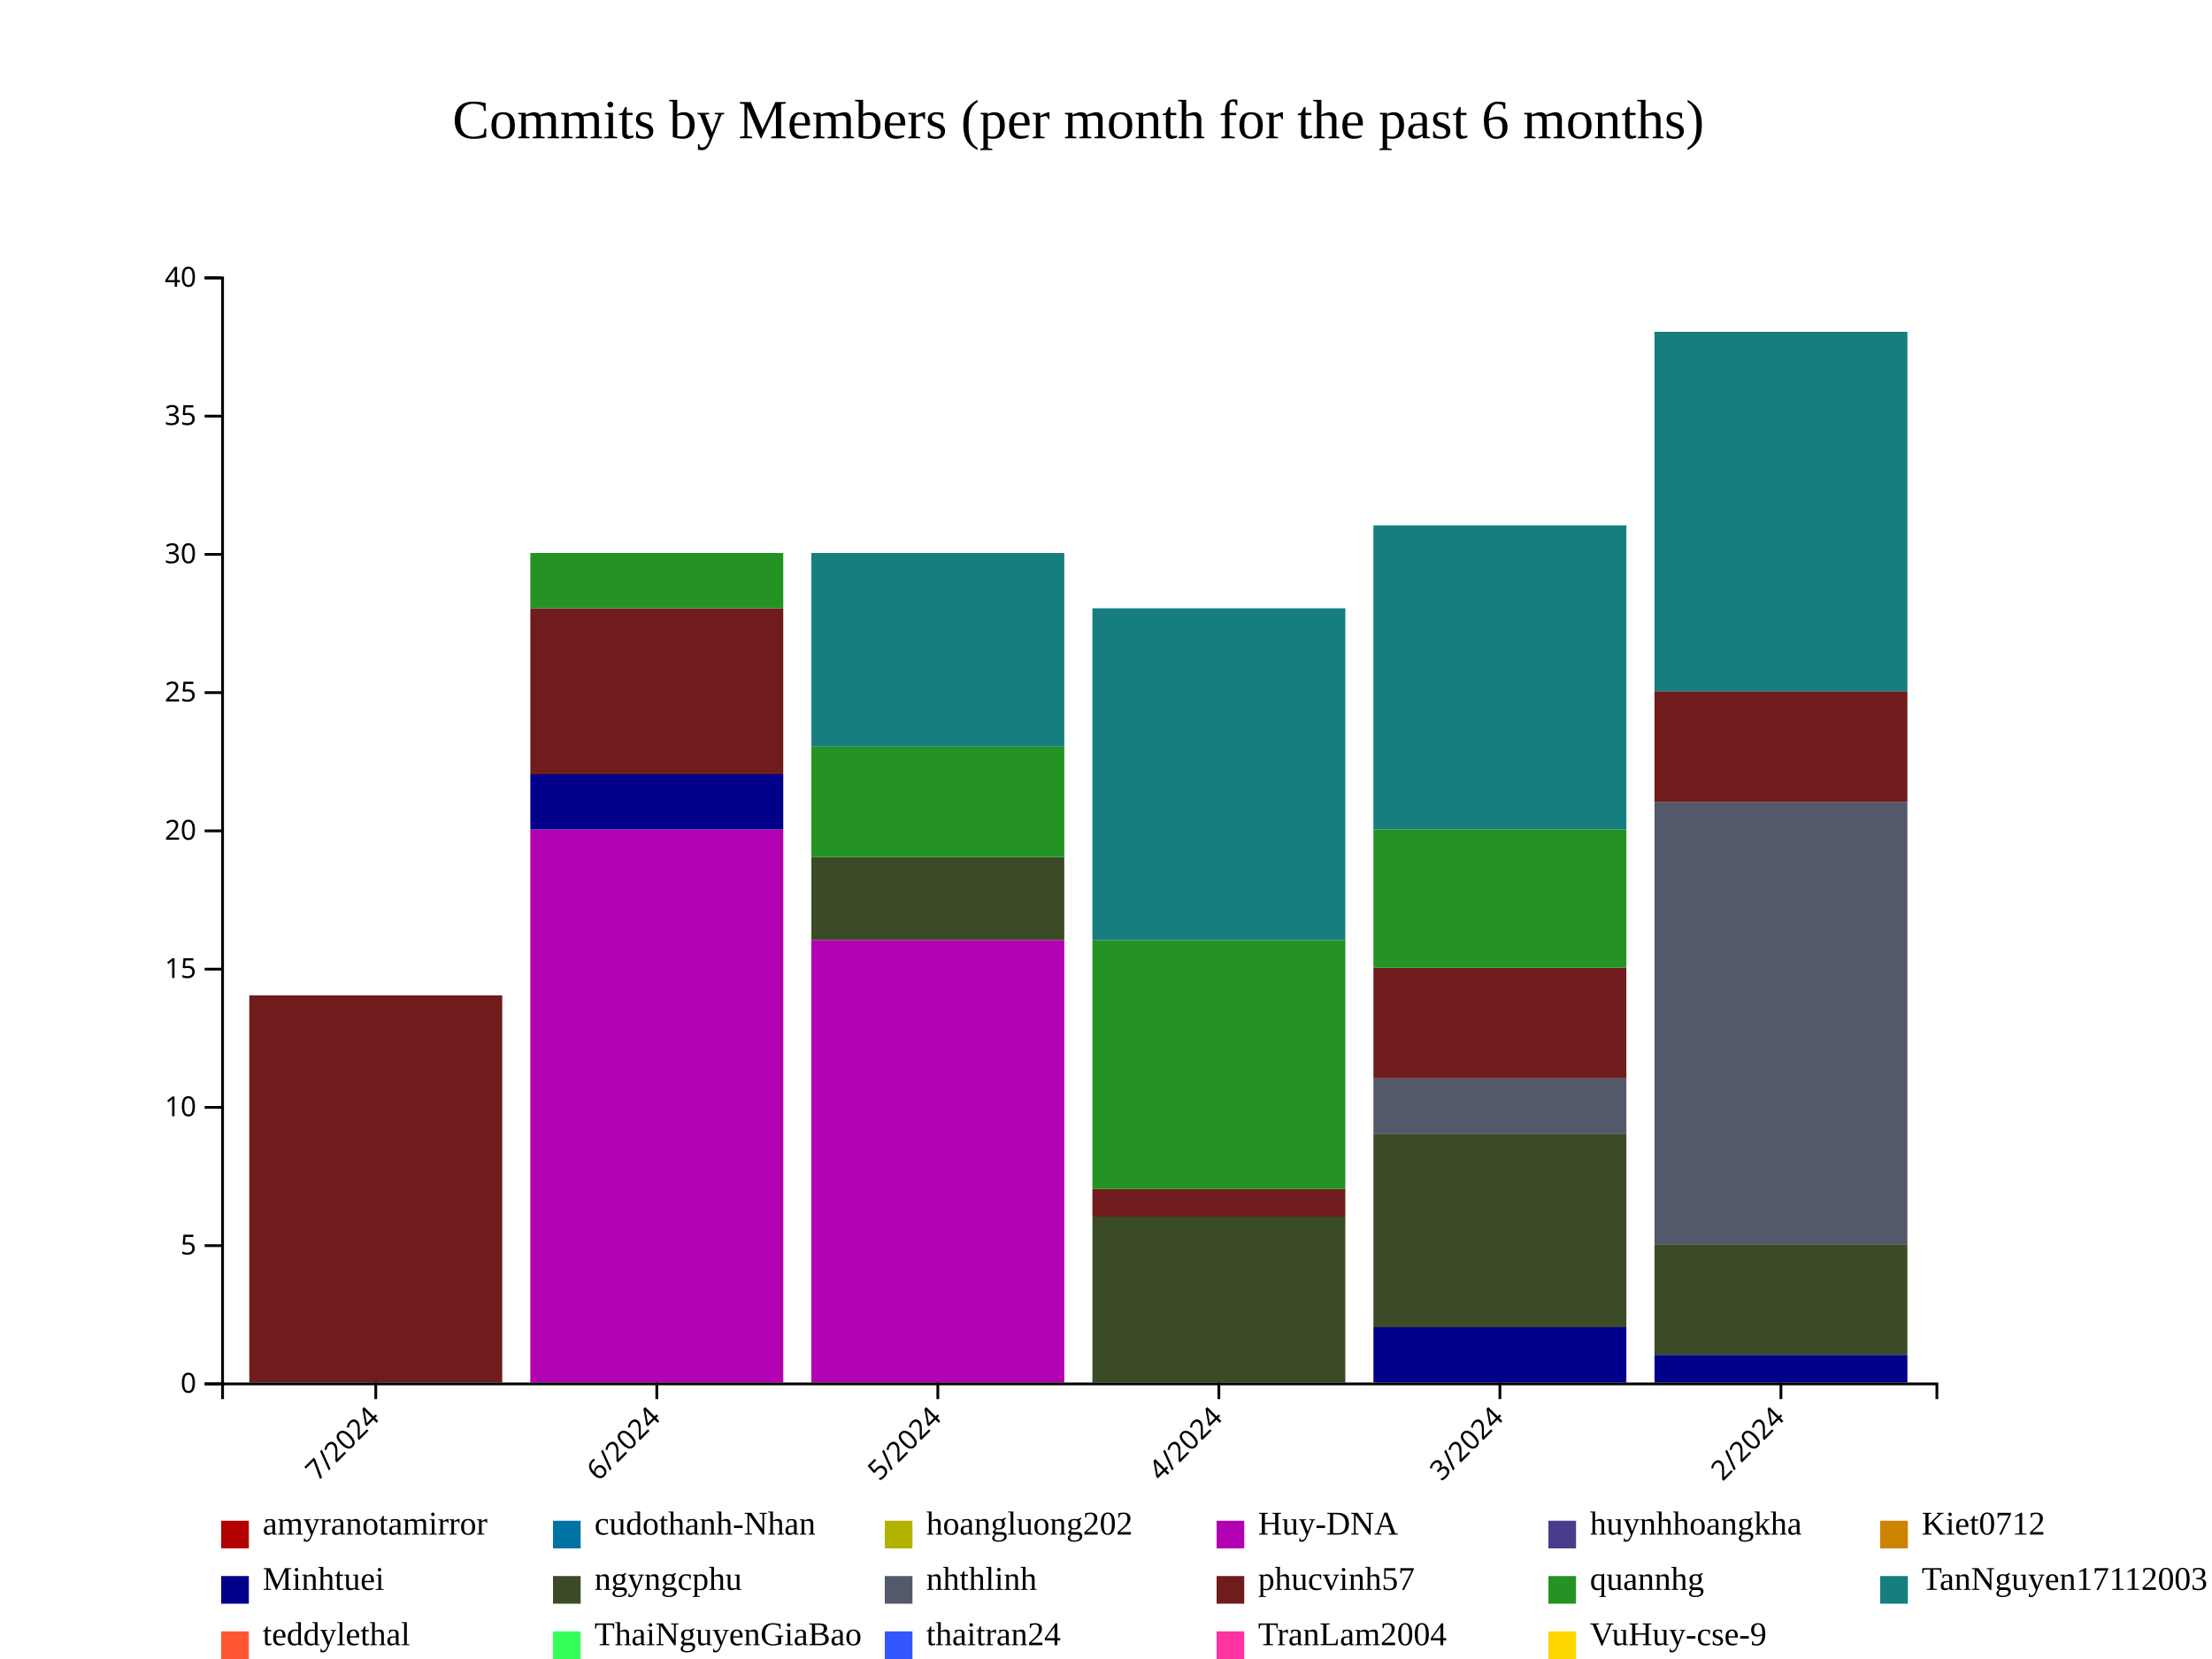
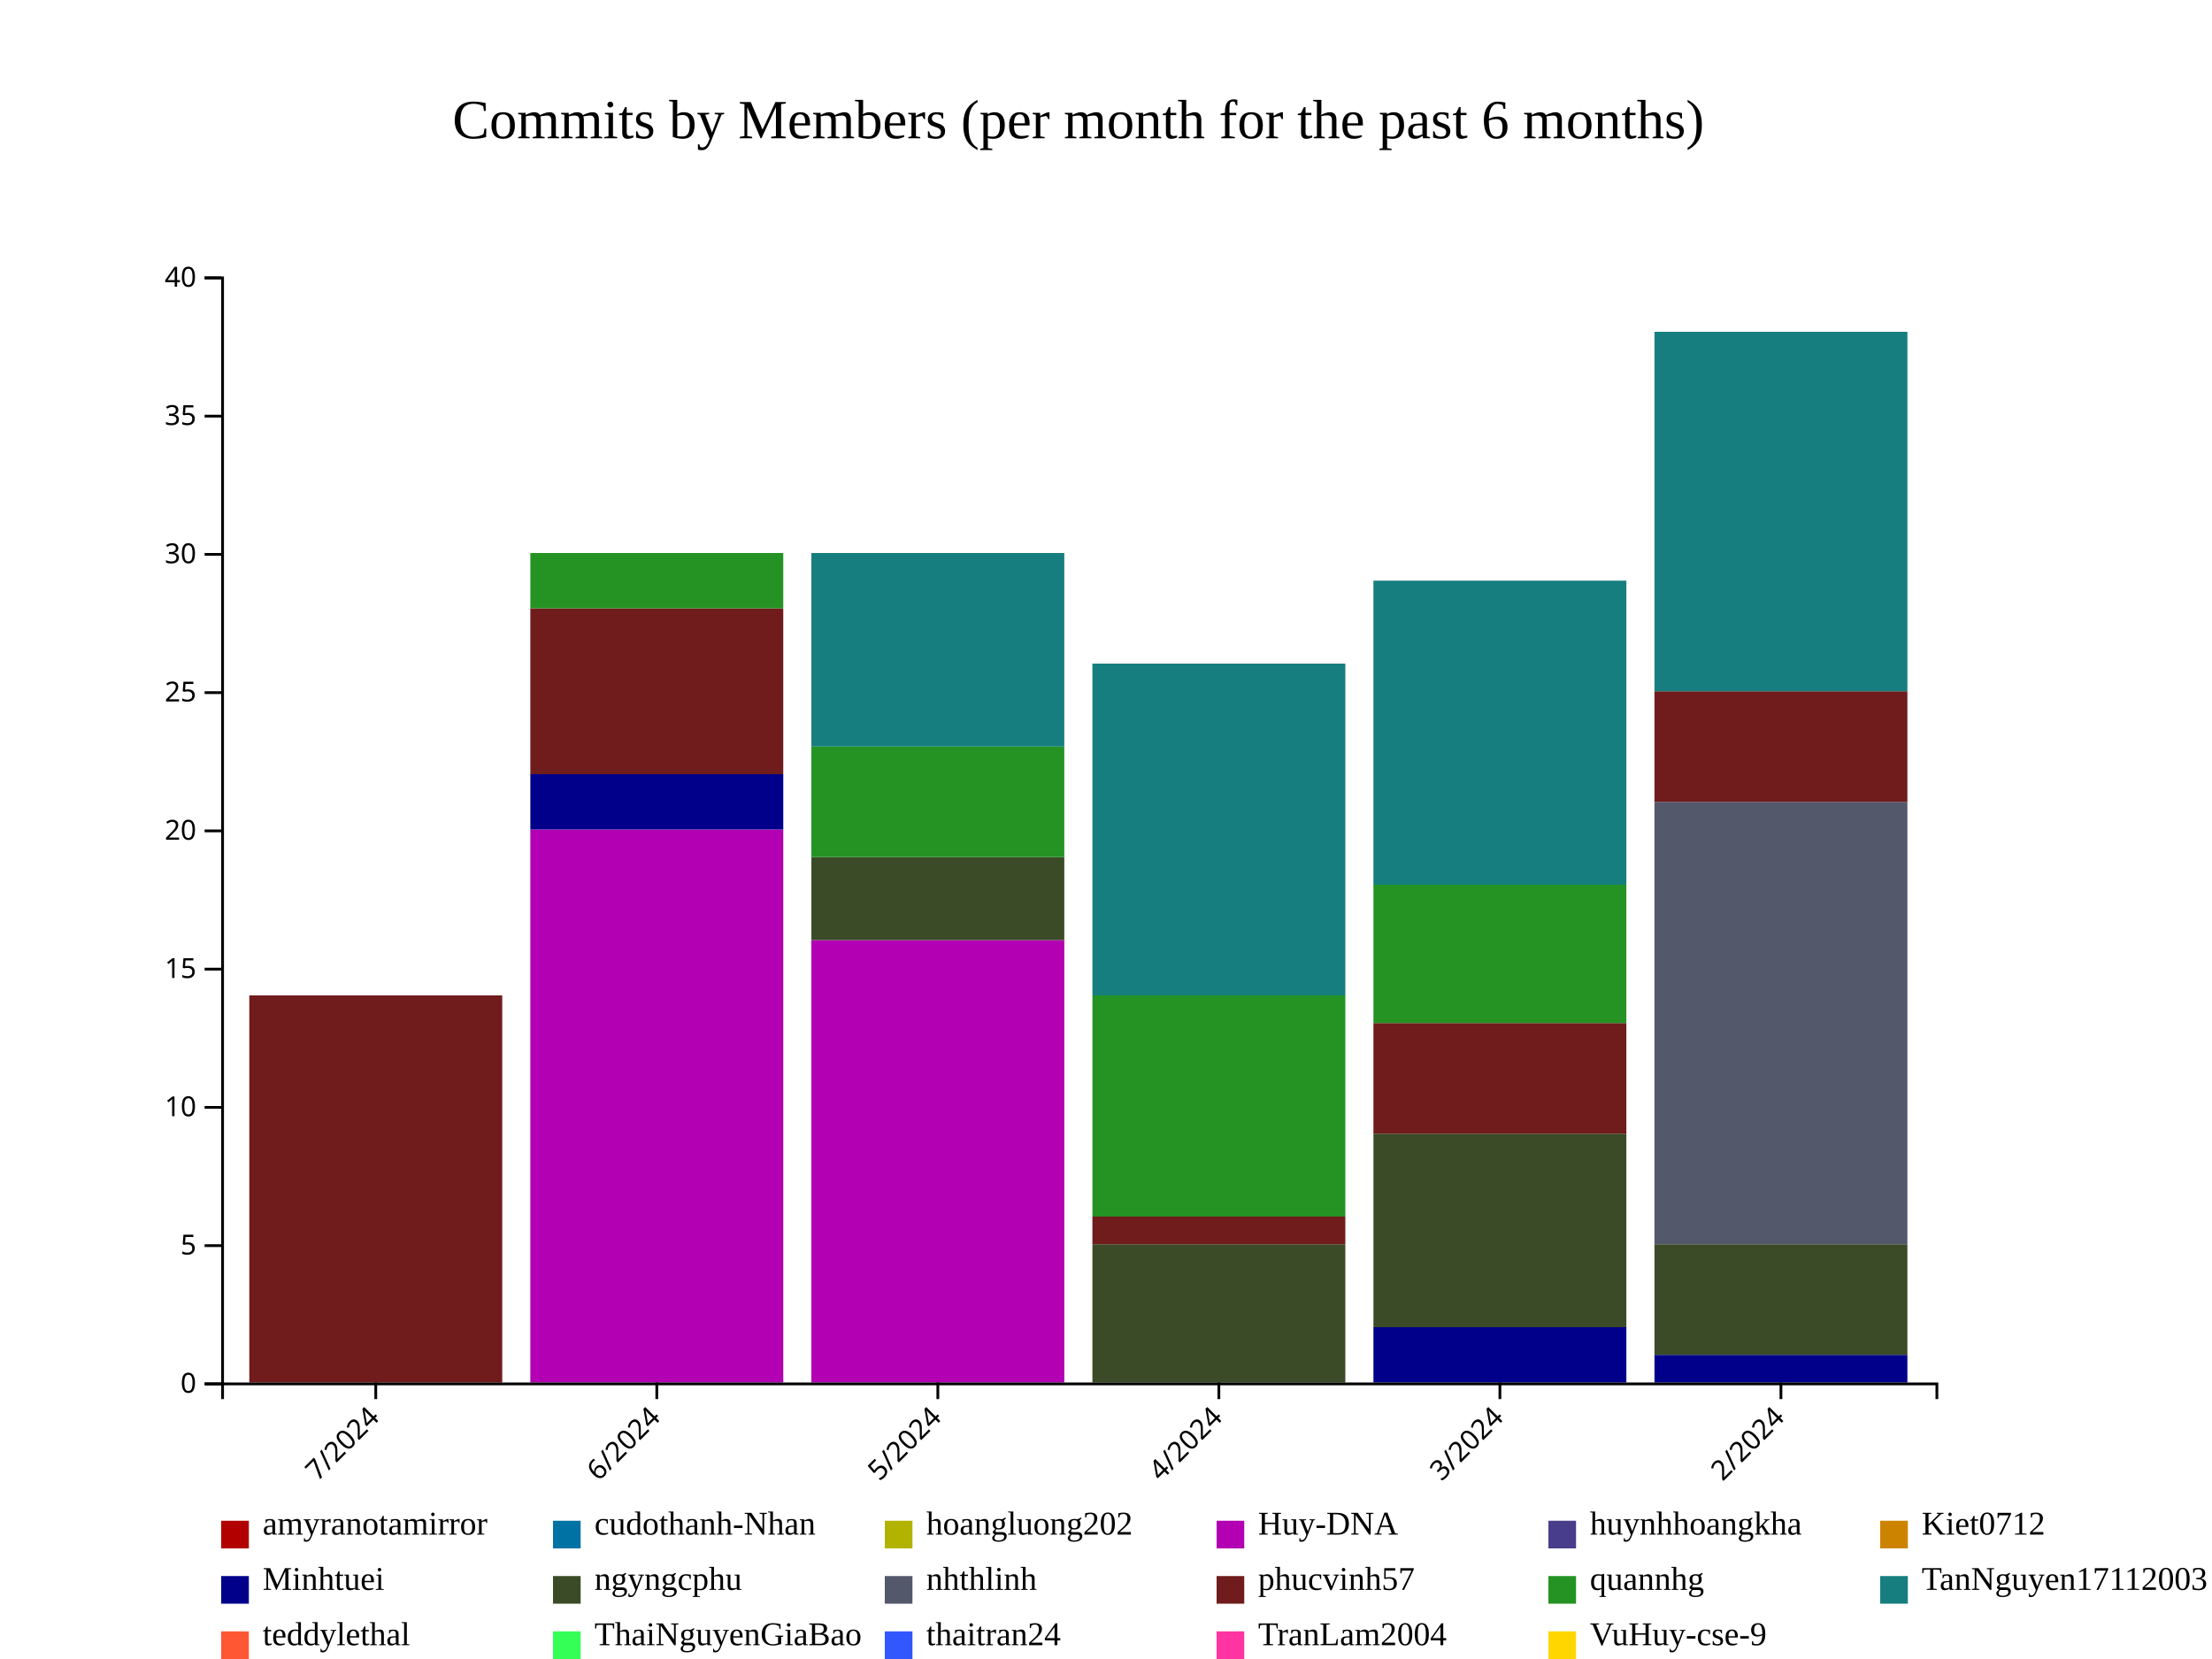
<svg xmlns="http://www.w3.org/2000/svg" style="background-color: rgb(240, 240, 240);" width="800" height="600">
  <g transform="translate(80,100)">
    <g fill="#B20000">
      <rect x="10.164" y="400" height="0" width="91.475" />
      <rect x="111.803" y="400" height="0" width="91.475" />
      <rect x="213.443" y="400" height="0" width="91.475" />
      <rect x="315.082" y="400" height="0" width="91.475" />
      <rect x="416.721" y="400" height="0" width="91.475" />
      <rect x="518.361" y="400" height="0" width="91.475" />
    </g>
    <g fill="#0073A5">
      <rect x="10.164" y="400" height="0" width="91.475" />
      <rect x="111.803" y="400" height="0" width="91.475" />
      <rect x="213.443" y="400" height="0" width="91.475" />
      <rect x="315.082" y="400" height="0" width="91.475" />
      <rect x="416.721" y="400" height="0" width="91.475" />
      <rect x="518.361" y="400" height="0" width="91.475" />
    </g>
    <g fill="#B2B200">
      <rect x="10.164" y="400" height="0" width="91.475" />
      <rect x="111.803" y="400" height="0" width="91.475" />
      <rect x="213.443" y="400" height="0" width="91.475" />
      <rect x="315.082" y="400" height="0" width="91.475" />
      <rect x="416.721" y="400" height="0" width="91.475" />
      <rect x="518.361" y="400" height="0" width="91.475" />
    </g>
    <g fill="#B200B2">
      <rect x="10.164" y="400" height="0" width="91.475" />
      <rect x="111.803" y="200" height="200" width="91.475" />
      <rect x="213.443" y="240" height="160" width="91.475" />
      <rect x="315.082" y="400" height="0" width="91.475" />
      <rect x="416.721" y="400" height="0" width="91.475" />
      <rect x="518.361" y="400" height="0" width="91.475" />
    </g>
    <g fill="#483D8B">
      <rect x="10.164" y="400" height="0" width="91.475" />
      <rect x="111.803" y="200" height="0" width="91.475" />
      <rect x="213.443" y="240" height="0" width="91.475" />
      <rect x="315.082" y="400" height="0" width="91.475" />
      <rect x="416.721" y="400" height="0" width="91.475" />
      <rect x="518.361" y="400" height="0" width="91.475" />
    </g>
    <g fill="#CC8400">
      <rect x="10.164" y="400" height="0" width="91.475" />
      <rect x="111.803" y="200" height="0" width="91.475" />
      <rect x="213.443" y="240" height="0" width="91.475" />
      <rect x="315.082" y="400" height="0" width="91.475" />
      <rect x="416.721" y="400" height="0" width="91.475" />
      <rect x="518.361" y="400" height="0" width="91.475" />
    </g>
    <g fill="#00008B">
      <rect x="10.164" y="400" height="0" width="91.475" />
      <rect x="111.803" y="180" height="20" width="91.475" />
      <rect x="213.443" y="240" height="0" width="91.475" />
      <rect x="315.082" y="400" height="0" width="91.475" />
      <rect x="416.721" y="380" height="20" width="91.475" />
      <rect x="518.361" y="390" height="10" width="91.475" />
    </g>
    <g fill="#3B4B27">
      <rect x="10.164" y="400" height="0" width="91.475" />
      <rect x="111.803" y="180" height="0" width="91.475" />
      <rect x="213.443" y="210" height="30" width="91.475" />
-       <rect x="315.082" y="340" height="60" width="91.475" />
+       <rect x="315.082" y="350" height="50" width="91.475" />
      <rect x="416.721" y="310" height="70" width="91.475" />
      <rect x="518.361" y="350" height="40" width="91.475" />
    </g>
    <g fill="#54586B">
      <rect x="10.164" y="400" height="0" width="91.475" />
      <rect x="111.803" y="180" height="0" width="91.475" />
      <rect x="213.443" y="210" height="0" width="91.475" />
-       <rect x="315.082" y="340" height="0" width="91.475" />
-       <rect x="416.721" y="290" height="20" width="91.475" />
+       <rect x="315.082" y="350" height="0" width="91.475" />
+       <rect x="416.721" y="310" height="0" width="91.475" />
      <rect x="518.361" y="190" height="160" width="91.475" />
    </g>
    <g fill="#701C1C">
      <rect x="10.164" y="260" height="140" width="91.475" />
      <rect x="111.803" y="120" height="60" width="91.475" />
      <rect x="213.443" y="210" height="0" width="91.475" />
-       <rect x="315.082" y="330" height="10" width="91.475" />
-       <rect x="416.721" y="250" height="40" width="91.475" />
+       <rect x="315.082" y="340" height="10" width="91.475" />
+       <rect x="416.721" y="270" height="40" width="91.475" />
      <rect x="518.361" y="150" height="40" width="91.475" />
    </g>
    <g fill="#249324">
      <rect x="10.164" y="260" height="0" width="91.475" />
      <rect x="111.803" y="100" height="20" width="91.475" />
      <rect x="213.443" y="170" height="40" width="91.475" />
-       <rect x="315.082" y="240" height="90" width="91.475" />
-       <rect x="416.721" y="200" height="50" width="91.475" />
+       <rect x="315.082" y="260" height="80" width="91.475" />
+       <rect x="416.721" y="220" height="50" width="91.475" />
      <rect x="518.361" y="150" height="0" width="91.475" />
    </g>
    <g fill="#167E7E">
      <rect x="10.164" y="260" height="0" width="91.475" />
      <rect x="111.803" y="100" height="0" width="91.475" />
      <rect x="213.443" y="100" height="70" width="91.475" />
-       <rect x="315.082" y="120" height="120" width="91.475" />
-       <rect x="416.721" y="90" height="110" width="91.475" />
+       <rect x="315.082" y="140" height="120" width="91.475" />
+       <rect x="416.721" y="110" height="110" width="91.475" />
      <rect x="518.361" y="20" height="130" width="91.475" />
    </g>
    <g fill="#FF5733">
      <rect x="10.164" y="260" height="0" width="91.475" />
      <rect x="111.803" y="100" height="0" width="91.475" />
      <rect x="213.443" y="100" height="0" width="91.475" />
-       <rect x="315.082" y="120" height="0" width="91.475" />
-       <rect x="416.721" y="90" height="0" width="91.475" />
+       <rect x="315.082" y="140" height="0" width="91.475" />
+       <rect x="416.721" y="110" height="0" width="91.475" />
      <rect x="518.361" y="20" height="0" width="91.475" />
    </g>
    <g fill="#33FF57">
      <rect x="10.164" y="260" height="0" width="91.475" />
      <rect x="111.803" y="100" height="0" width="91.475" />
      <rect x="213.443" y="100" height="0" width="91.475" />
-       <rect x="315.082" y="120" height="0" width="91.475" />
-       <rect x="416.721" y="90" height="0" width="91.475" />
+       <rect x="315.082" y="140" height="0" width="91.475" />
+       <rect x="416.721" y="110" height="0" width="91.475" />
      <rect x="518.361" y="20" height="0" width="91.475" />
    </g>
    <g fill="#3357FF">
      <rect x="10.164" y="260" height="0" width="91.475" />
      <rect x="111.803" y="100" height="0" width="91.475" />
      <rect x="213.443" y="100" height="0" width="91.475" />
-       <rect x="315.082" y="120" height="0" width="91.475" />
-       <rect x="416.721" y="90" height="0" width="91.475" />
+       <rect x="315.082" y="140" height="0" width="91.475" />
+       <rect x="416.721" y="110" height="0" width="91.475" />
      <rect x="518.361" y="20" height="0" width="91.475" />
    </g>
    <g fill="#FF33A1">
      <rect x="10.164" y="260" height="0" width="91.475" />
      <rect x="111.803" y="100" height="0" width="91.475" />
      <rect x="213.443" y="100" height="0" width="91.475" />
-       <rect x="315.082" y="120" height="0" width="91.475" />
-       <rect x="416.721" y="90" height="0" width="91.475" />
+       <rect x="315.082" y="140" height="0" width="91.475" />
+       <rect x="416.721" y="110" height="0" width="91.475" />
      <rect x="518.361" y="20" height="0" width="91.475" />
    </g>
    <g fill="#FFD700">
      <rect x="10.164" y="260" height="0" width="91.475" />
      <rect x="111.803" y="100" height="0" width="91.475" />
      <rect x="213.443" y="100" height="0" width="91.475" />
-       <rect x="315.082" y="120" height="0" width="91.475" />
-       <rect x="416.721" y="90" height="0" width="91.475" />
+       <rect x="315.082" y="140" height="0" width="91.475" />
+       <rect x="416.721" y="110" height="0" width="91.475" />
      <rect x="518.361" y="20" height="0" width="91.475" />
    </g>
    <g class="x-axis" transform="translate(0,400)" fill="none" font-size="10" font-family="sans-serif" text-anchor="middle">
      <path class="domain" stroke="currentColor" d="M0.5,6V0.5H620.5V6" />
      <g class="tick" opacity="1" transform="translate(55.90164,0)">
        <line stroke="currentColor" y2="6" />
        <text fill="currentColor" y="9" dy=".15em" style="text-anchor: end;" dx="-.8em" transform="rotate(-45)">7/2024</text>
      </g>
      <g class="tick" opacity="1" transform="translate(157.541,0)">
        <line stroke="currentColor" y2="6" />
        <text fill="currentColor" y="9" dy=".15em" style="text-anchor: end;" dx="-.8em" transform="rotate(-45)">6/2024</text>
      </g>
      <g class="tick" opacity="1" transform="translate(259.1803,0)">
        <line stroke="currentColor" y2="6" />
        <text fill="currentColor" y="9" dy=".15em" style="text-anchor: end;" dx="-.8em" transform="rotate(-45)">5/2024</text>
      </g>
      <g class="tick" opacity="1" transform="translate(360.8197,0)">
        <line stroke="currentColor" y2="6" />
        <text fill="currentColor" y="9" dy=".15em" style="text-anchor: end;" dx="-.8em" transform="rotate(-45)">4/2024</text>
      </g>
      <g class="tick" opacity="1" transform="translate(462.459,0)">
        <line stroke="currentColor" y2="6" />
        <text fill="currentColor" y="9" dy=".15em" style="text-anchor: end;" dx="-.8em" transform="rotate(-45)">3/2024</text>
      </g>
      <g class="tick" opacity="1" transform="translate(564.0984,0)">
        <line stroke="currentColor" y2="6" />
        <text fill="currentColor" y="9" dy=".15em" style="text-anchor: end;" dx="-.8em" transform="rotate(-45)">2/2024</text>
      </g>
    </g>
    <g class="y-axis" fill="none" font-size="10" font-family="sans-serif" text-anchor="end">
      <path class="domain" stroke="currentColor" d="M-6,400.5H0.5V0.5H-6" />
      <g class="tick" opacity="1" transform="translate(0,400.5)">
        <line stroke="currentColor" x2="-6" />
        <text fill="currentColor" x="-9" dy="0.32em">0</text>
      </g>
      <g class="tick" opacity="1" transform="translate(0,350.5)">
        <line stroke="currentColor" x2="-6" />
        <text fill="currentColor" x="-9" dy="0.32em">5</text>
      </g>
      <g class="tick" opacity="1" transform="translate(0,300.5)">
        <line stroke="currentColor" x2="-6" />
        <text fill="currentColor" x="-9" dy="0.32em">10</text>
      </g>
      <g class="tick" opacity="1" transform="translate(0,250.5)">
        <line stroke="currentColor" x2="-6" />
        <text fill="currentColor" x="-9" dy="0.32em">15</text>
      </g>
      <g class="tick" opacity="1" transform="translate(0,200.5)">
        <line stroke="currentColor" x2="-6" />
        <text fill="currentColor" x="-9" dy="0.32em">20</text>
      </g>
      <g class="tick" opacity="1" transform="translate(0,150.5)">
        <line stroke="currentColor" x2="-6" />
        <text fill="currentColor" x="-9" dy="0.32em">25</text>
      </g>
      <g class="tick" opacity="1" transform="translate(0,100.5)">
        <line stroke="currentColor" x2="-6" />
        <text fill="currentColor" x="-9" dy="0.32em">30</text>
      </g>
      <g class="tick" opacity="1" transform="translate(0,50.5)">
        <line stroke="currentColor" x2="-6" />
        <text fill="currentColor" x="-9" dy="0.32em">35</text>
      </g>
      <g class="tick" opacity="1" transform="translate(0,0.5)">
        <line stroke="currentColor" x2="-6" />
        <text fill="currentColor" x="-9" dy="0.32em">40</text>
      </g>
    </g>
    <text x="310" y="-50" text-anchor="middle" style="font-size: 20px; fill: black;">Commits by Members (per month for the past 6 months)</text>
    <g class="legend" transform="translate(0, 450)">
      <g class="legend-item" transform="translate(0,0)">
        <rect x="0" y="0" width="10" height="10" fill="#B20000" />
        <text x="15" y="5" style="font-size: 12px;" alignment-baseline="middle">amyranotamirror</text>
      </g>
      <g class="legend-item" transform="translate(120,0)">
        <rect x="0" y="0" width="10" height="10" fill="#0073A5" />
        <text x="15" y="5" style="font-size: 12px;" alignment-baseline="middle">cudothanh-Nhan</text>
      </g>
      <g class="legend-item" transform="translate(240,0)">
        <rect x="0" y="0" width="10" height="10" fill="#B2B200" />
        <text x="15" y="5" style="font-size: 12px;" alignment-baseline="middle">hoangluong202</text>
      </g>
      <g class="legend-item" transform="translate(360,0)">
        <rect x="0" y="0" width="10" height="10" fill="#B200B2" />
        <text x="15" y="5" style="font-size: 12px;" alignment-baseline="middle">Huy-DNA</text>
      </g>
      <g class="legend-item" transform="translate(480,0)">
        <rect x="0" y="0" width="10" height="10" fill="#483D8B" />
        <text x="15" y="5" style="font-size: 12px;" alignment-baseline="middle">huynhhoangkha</text>
      </g>
      <g class="legend-item" transform="translate(600,0)">
        <rect x="0" y="0" width="10" height="10" fill="#CC8400" />
        <text x="15" y="5" style="font-size: 12px;" alignment-baseline="middle">Kiet0712</text>
      </g>
      <g class="legend-item" transform="translate(0,20)">
        <rect x="0" y="0" width="10" height="10" fill="#00008B" />
        <text x="15" y="5" style="font-size: 12px;" alignment-baseline="middle">Minhtuei</text>
      </g>
      <g class="legend-item" transform="translate(120,20)">
        <rect x="0" y="0" width="10" height="10" fill="#3B4B27" />
        <text x="15" y="5" style="font-size: 12px;" alignment-baseline="middle">ngyngcphu</text>
      </g>
      <g class="legend-item" transform="translate(240,20)">
        <rect x="0" y="0" width="10" height="10" fill="#54586B" />
        <text x="15" y="5" style="font-size: 12px;" alignment-baseline="middle">nhthlinh</text>
      </g>
      <g class="legend-item" transform="translate(360,20)">
        <rect x="0" y="0" width="10" height="10" fill="#701C1C" />
        <text x="15" y="5" style="font-size: 12px;" alignment-baseline="middle">phucvinh57</text>
      </g>
      <g class="legend-item" transform="translate(480,20)">
        <rect x="0" y="0" width="10" height="10" fill="#249324" />
        <text x="15" y="5" style="font-size: 12px;" alignment-baseline="middle">quannhg</text>
      </g>
      <g class="legend-item" transform="translate(600,20)">
        <rect x="0" y="0" width="10" height="10" fill="#167E7E" />
        <text x="15" y="5" style="font-size: 12px;" alignment-baseline="middle">TanNguyen17112003</text>
      </g>
      <g class="legend-item" transform="translate(0,40)">
        <rect x="0" y="0" width="10" height="10" fill="#FF5733" />
        <text x="15" y="5" style="font-size: 12px;" alignment-baseline="middle">teddylethal</text>
      </g>
      <g class="legend-item" transform="translate(120,40)">
        <rect x="0" y="0" width="10" height="10" fill="#33FF57" />
        <text x="15" y="5" style="font-size: 12px;" alignment-baseline="middle">ThaiNguyenGiaBao</text>
      </g>
      <g class="legend-item" transform="translate(240,40)">
        <rect x="0" y="0" width="10" height="10" fill="#3357FF" />
        <text x="15" y="5" style="font-size: 12px;" alignment-baseline="middle">thaitran24</text>
      </g>
      <g class="legend-item" transform="translate(360,40)">
        <rect x="0" y="0" width="10" height="10" fill="#FF33A1" />
        <text x="15" y="5" style="font-size: 12px;" alignment-baseline="middle">TranLam2004</text>
      </g>
      <g class="legend-item" transform="translate(480,40)">
        <rect x="0" y="0" width="10" height="10" fill="#FFD700" />
        <text x="15" y="5" style="font-size: 12px;" alignment-baseline="middle">VuHuy-cse-9</text>
      </g>
    </g>
  </g>
</svg>
